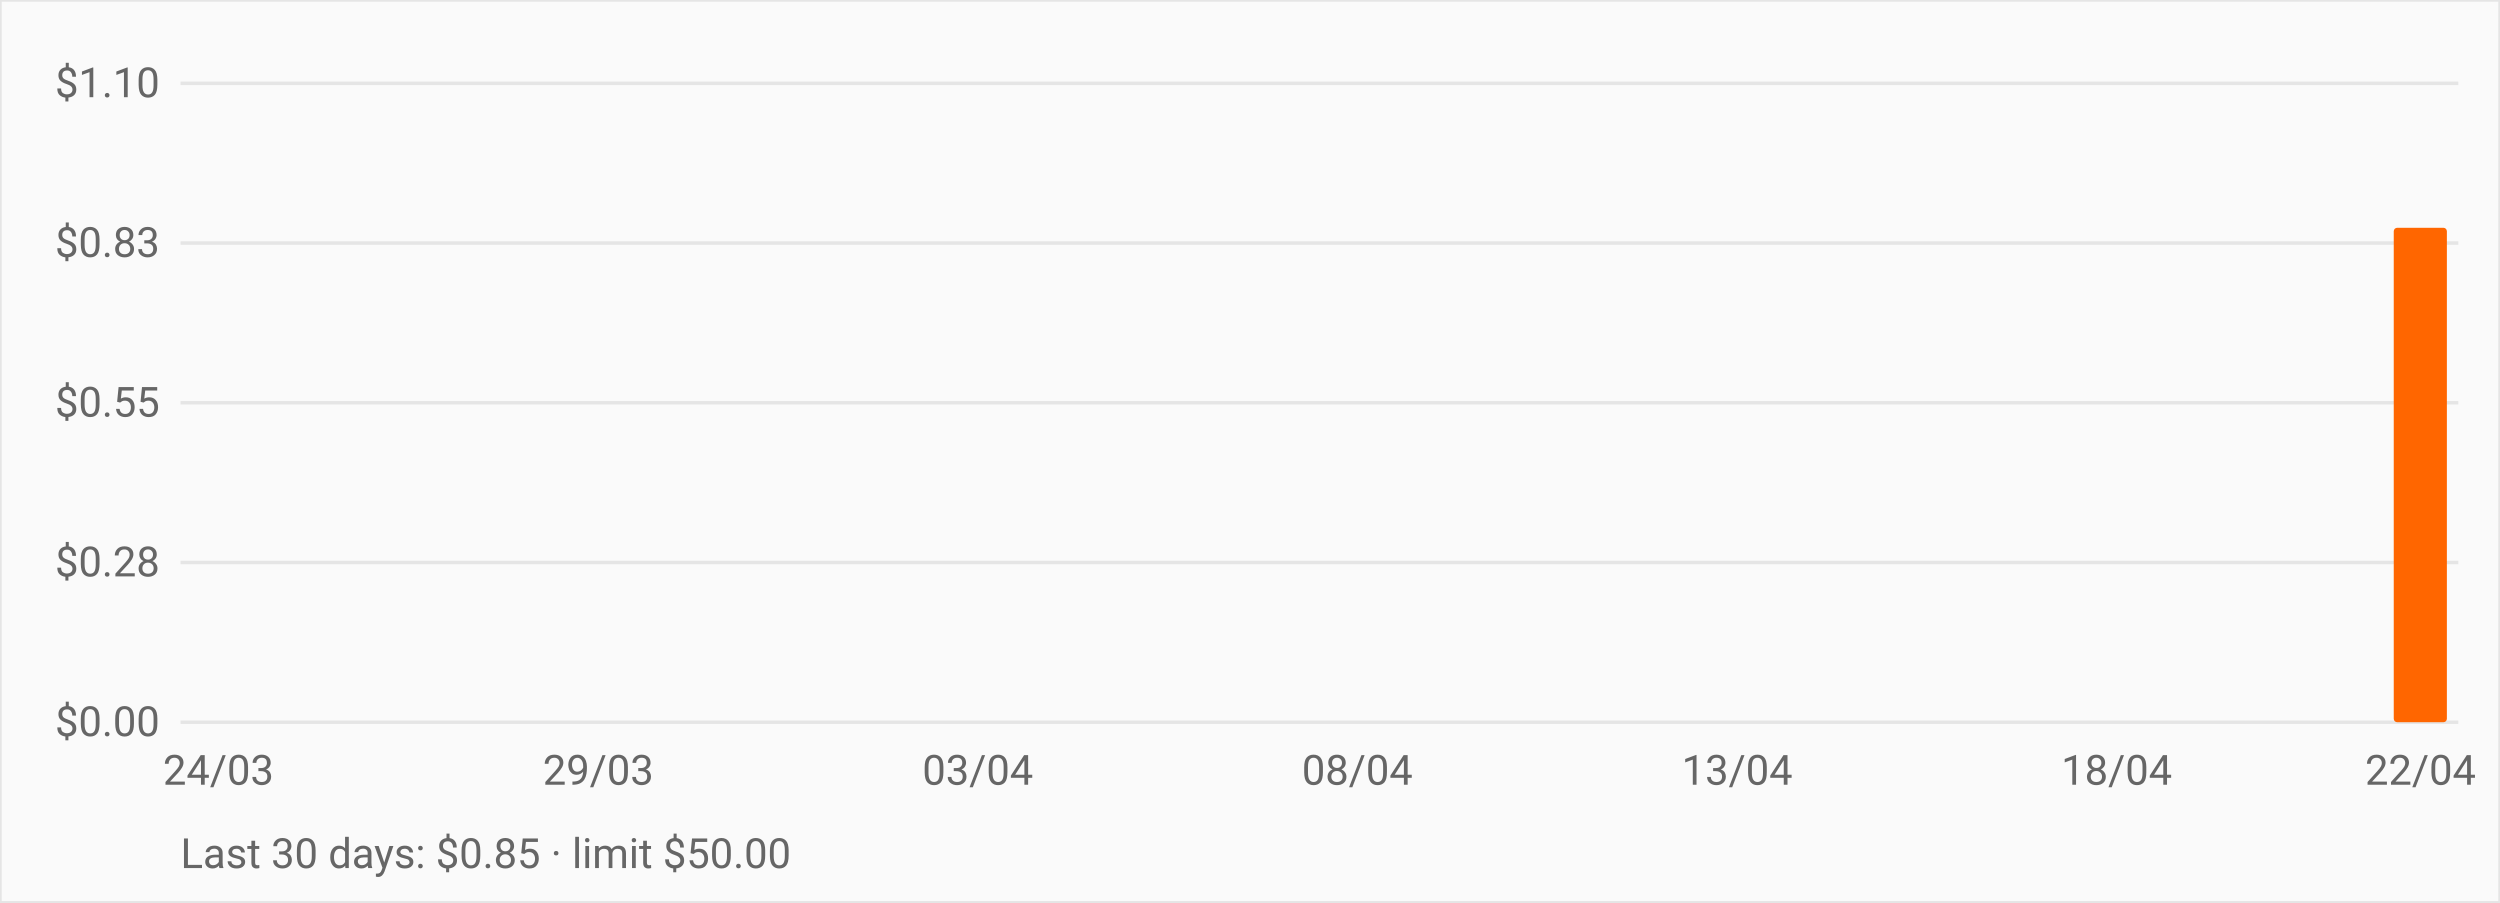
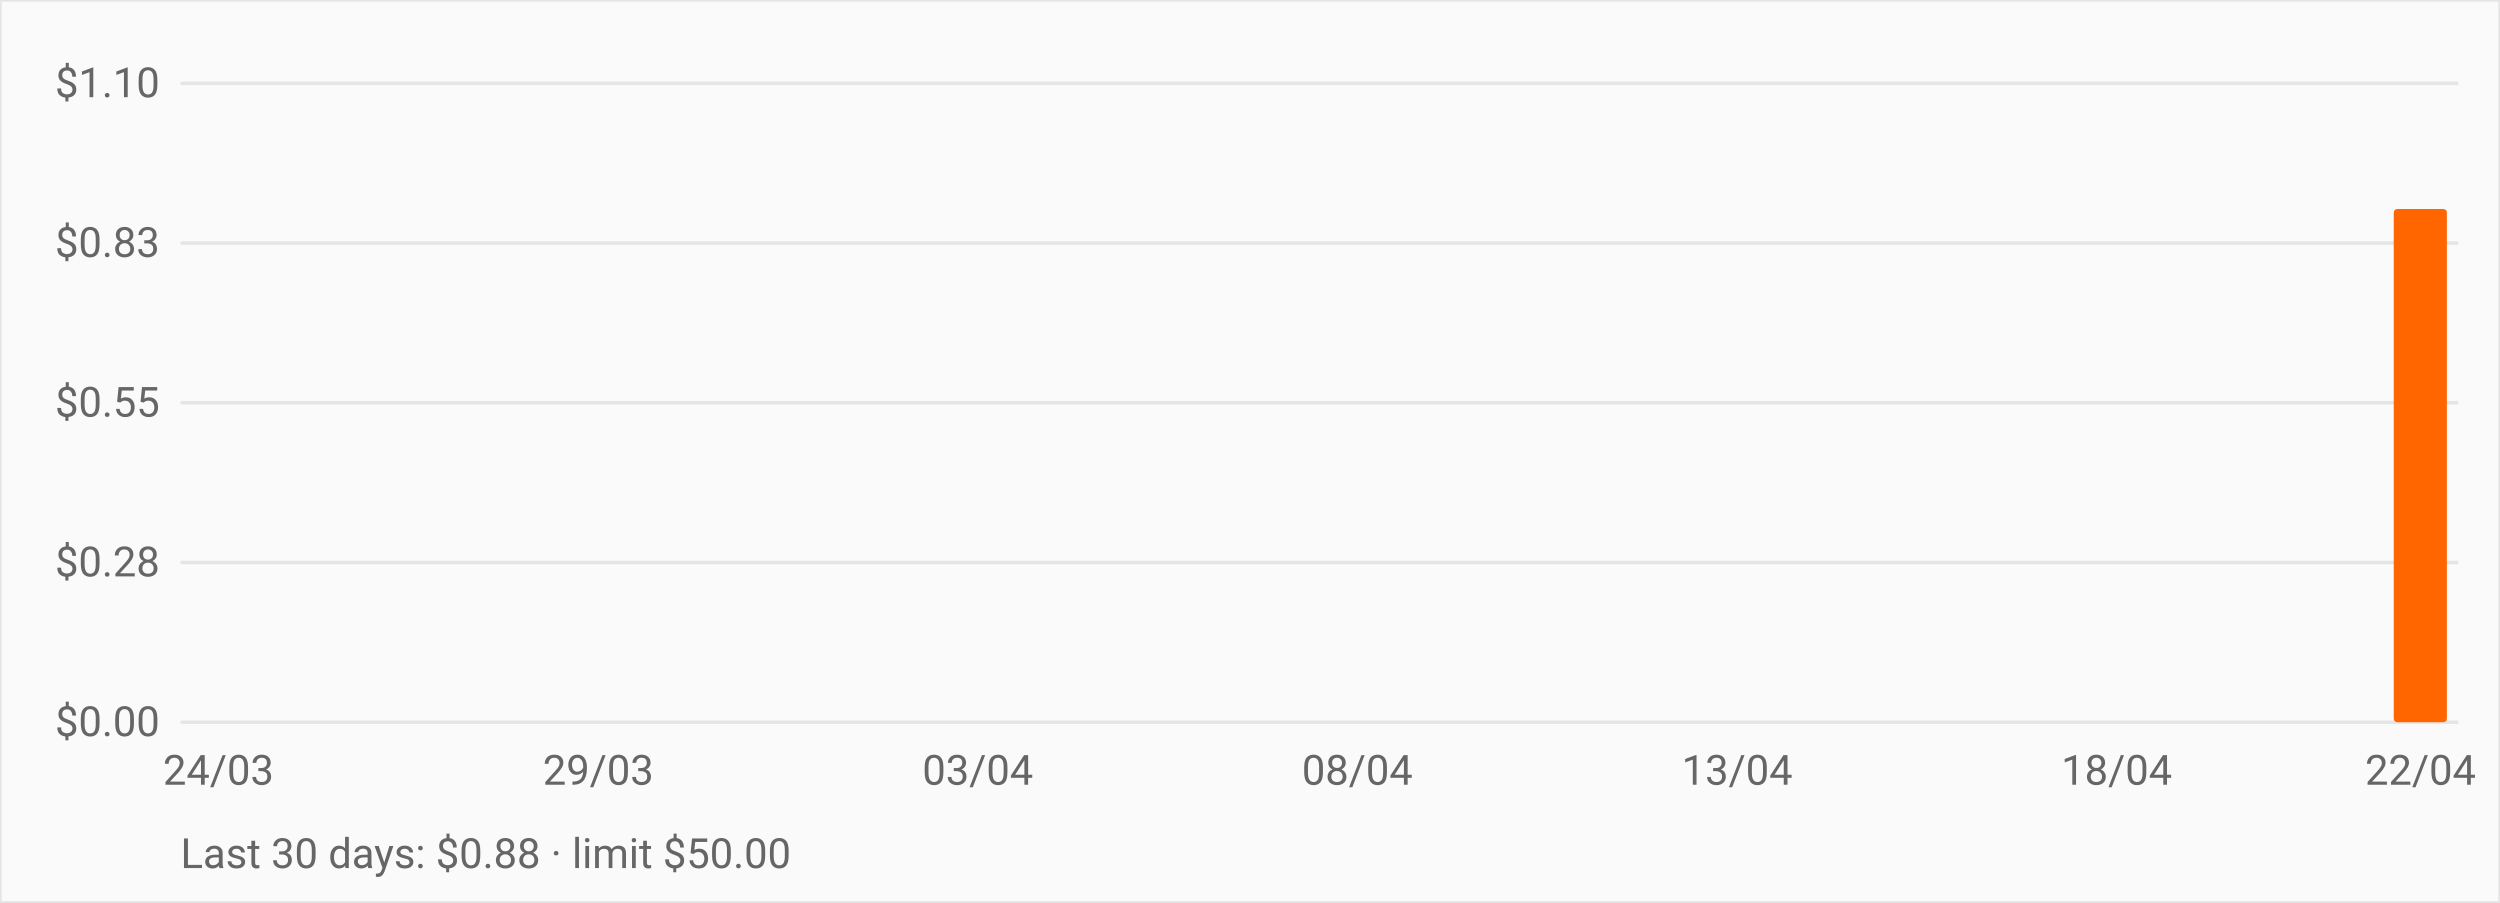
<svg xmlns="http://www.w3.org/2000/svg" viewBox="0 0 720 260" role="img" aria-label="OpenRouter daily spend over the last 30 days" style="font:12px -apple-system,BlinkMacSystemFont,Segoe UI,Roboto,sans-serif">
  <rect width="720" height="260" fill="#fafafa" stroke="#e5e5e5" />
  <line x1="52" y1="208.0" x2="708" y2="208.0" stroke="#e5e5e5" />
  <text x="46" y="212.0" text-anchor="end" fill="#666">$0.00</text>
  <line x1="52" y1="162.0" x2="708" y2="162.0" stroke="#e5e5e5" />
  <text x="46" y="166.0" text-anchor="end" fill="#666">$0.28</text>
  <line x1="52" y1="116.0" x2="708" y2="116.0" stroke="#e5e5e5" />
  <text x="46" y="120.0" text-anchor="end" fill="#666">$0.55</text>
  <line x1="52" y1="70.0" x2="708" y2="70.0" stroke="#e5e5e5" />
  <text x="46" y="74.0" text-anchor="end" fill="#666">$0.83</text>
  <line x1="52" y1="24.0" x2="708" y2="24.0" stroke="#e5e5e5" />
  <text x="46" y="28.0" text-anchor="end" fill="#666">$1.10</text>
  <rect x="55.3" y="208.0" width="15.3" height="0.0" fill="#ff6600" rx="1" />
  <rect x="77.1" y="208.0" width="15.3" height="0.0" fill="#ff6600" rx="1" />
  <rect x="99.0" y="208.0" width="15.3" height="0.0" fill="#ff6600" rx="1" />
  <rect x="120.9" y="208.0" width="15.3" height="0.0" fill="#ff6600" rx="1" />
  <rect x="142.7" y="208.0" width="15.3" height="0.0" fill="#ff6600" rx="1" />
  <rect x="164.6" y="208.0" width="15.3" height="0.0" fill="#ff6600" rx="1" />
  <rect x="186.5" y="208.0" width="15.3" height="0.0" fill="#ff6600" rx="1" />
  <rect x="208.3" y="208.0" width="15.3" height="0.0" fill="#ff6600" rx="1" />
  <rect x="230.2" y="208.0" width="15.3" height="0.0" fill="#ff6600" rx="1" />
  <rect x="252.1" y="208.0" width="15.3" height="0.0" fill="#ff6600" rx="1" />
  <rect x="273.9" y="208.0" width="15.3" height="0.0" fill="#ff6600" rx="1" />
  <rect x="295.8" y="208.0" width="15.3" height="0.0" fill="#ff6600" rx="1" />
  <rect x="317.7" y="208.0" width="15.3" height="0.0" fill="#ff6600" rx="1" />
  <rect x="339.5" y="208.0" width="15.3" height="0.0" fill="#ff6600" rx="1" />
  <rect x="361.4" y="208.0" width="15.3" height="0.0" fill="#ff6600" rx="1" />
  <rect x="383.3" y="208.0" width="15.3" height="0.0" fill="#ff6600" rx="1" />
  <rect x="405.1" y="208.0" width="15.3" height="0.0" fill="#ff6600" rx="1" />
  <rect x="427.0" y="208.0" width="15.3" height="0.0" fill="#ff6600" rx="1" />
  <rect x="448.9" y="208.0" width="15.3" height="0.0" fill="#ff6600" rx="1" />
  <rect x="470.7" y="208.0" width="15.3" height="0.0" fill="#ff6600" rx="1" />
  <rect x="492.6" y="208.0" width="15.3" height="0.0" fill="#ff6600" rx="1" />
  <rect x="514.5" y="208.0" width="15.3" height="0.0" fill="#ff6600" rx="1" />
  <rect x="536.3" y="208.0" width="15.3" height="0.0" fill="#ff6600" rx="1" />
  <rect x="558.2" y="208.0" width="15.3" height="0.0" fill="#ff6600" rx="1" />
  <rect x="580.1" y="208.0" width="15.3" height="0.0" fill="#ff6600" rx="1" />
  <rect x="601.9" y="208.0" width="15.3" height="0.0" fill="#ff6600" rx="1" />
  <rect x="623.8" y="208.0" width="15.3" height="0.0" fill="#ff6600" rx="1" />
  <rect x="645.7" y="208.0" width="15.3" height="0.0" fill="#ff6600" rx="1" />
  <rect x="667.5" y="208.0" width="15.3" height="0.0" fill="#ff6600" rx="1" />
-   <rect x="689.4" y="65.6" width="15.3" height="142.4" fill="#ff6600" rx="1" />
+   <rect x="689.4" y="60.2" width="15.3" height="147.8" fill="#ff6600" rx="1" />
  <text x="62.9" y="226" text-anchor="middle" fill="#666">24/03</text>
  <text x="172.3" y="226" text-anchor="middle" fill="#666">29/03</text>
  <text x="281.6" y="226" text-anchor="middle" fill="#666">03/04</text>
  <text x="390.9" y="226" text-anchor="middle" fill="#666">08/04</text>
  <text x="500.3" y="226" text-anchor="middle" fill="#666">13/04</text>
  <text x="609.6" y="226" text-anchor="middle" fill="#666">18/04</text>
  <text x="697.1" y="226" text-anchor="middle" fill="#666">22/04</text>
-   <text x="52" y="250" fill="#666">Last 30 days: $0.85 · limit $50.00</text>
+   <text x="52" y="250" fill="#666">Last 30 days: $0.88 · limit $50.00</text>
</svg>
